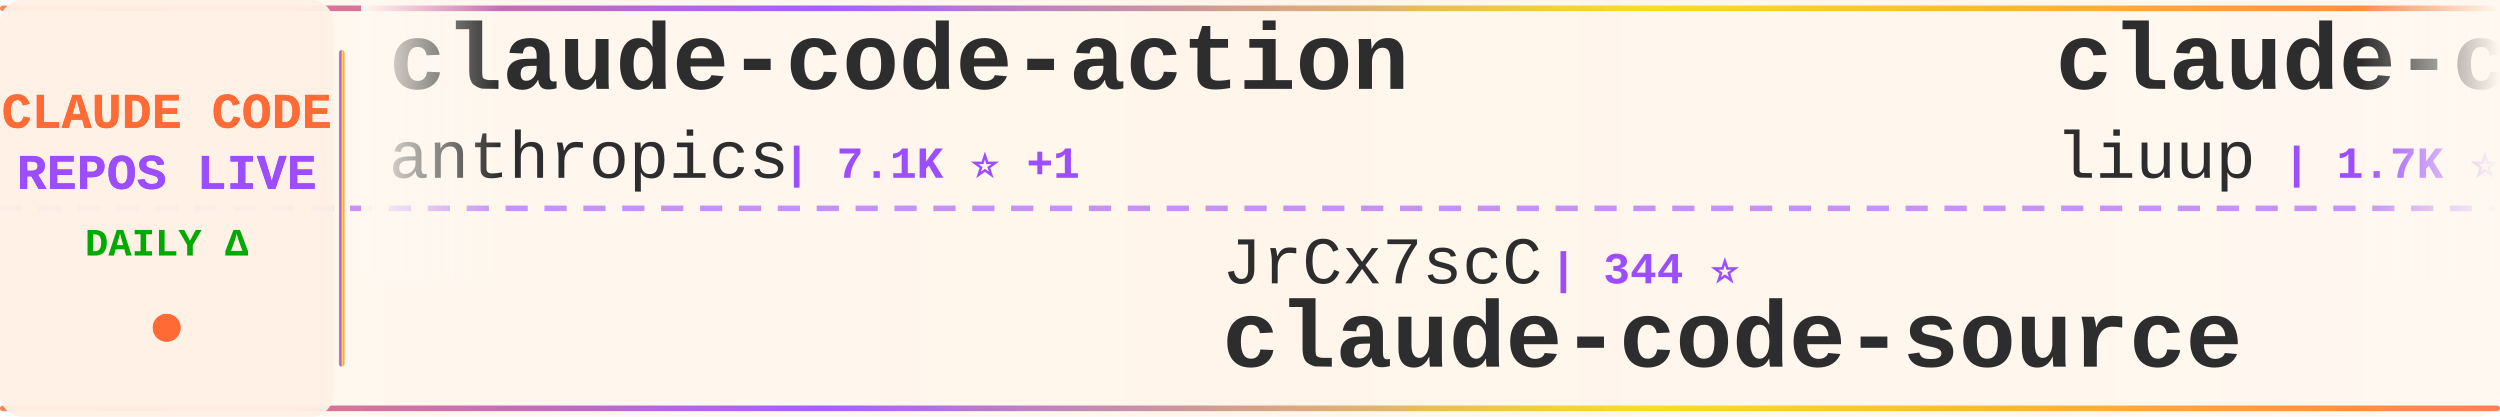
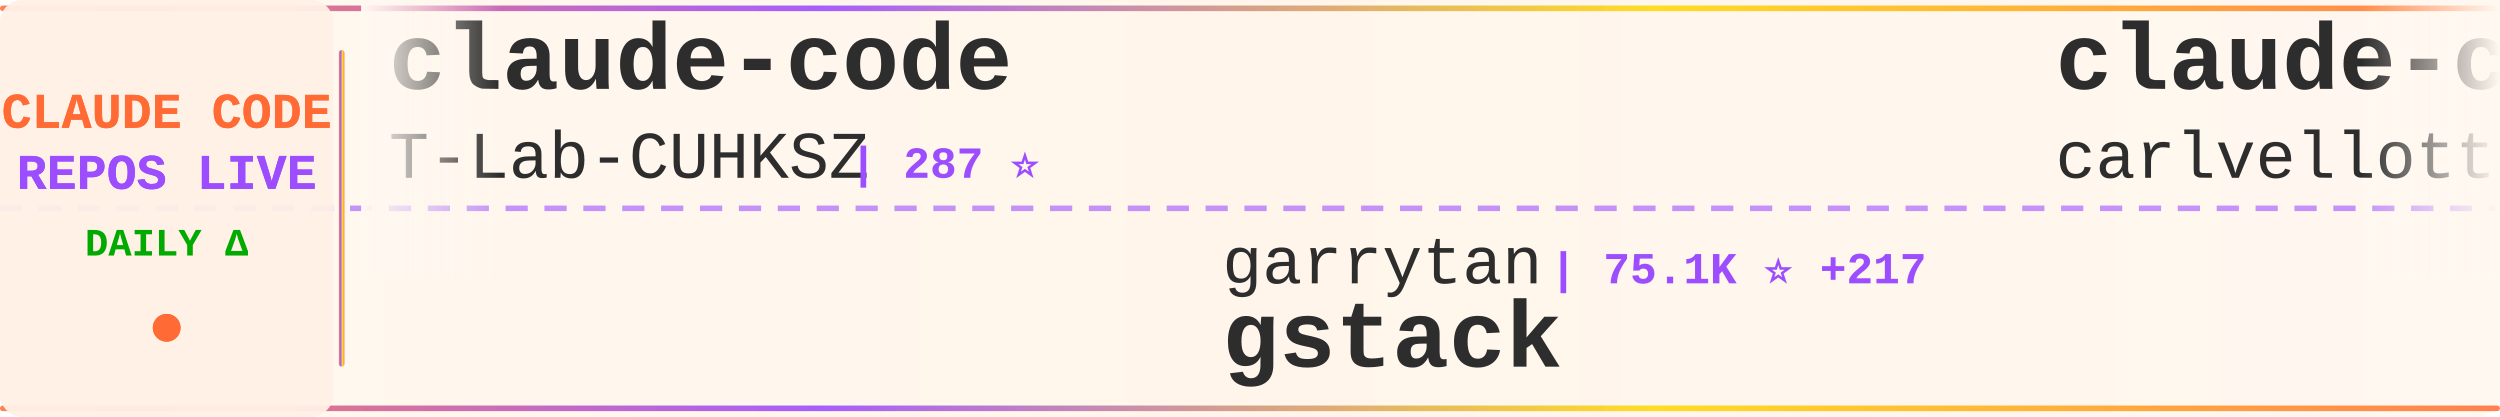
<svg xmlns="http://www.w3.org/2000/svg" width="900" height="150">
  <defs>
    <linearGradient id="tickerBg" x1="0%" y1="0%" x2="100%" y2="0%">
      <stop offset="0%" style="stop-color:#fff8f0;stop-opacity:0.98" />
      <stop offset="50%" style="stop-color:#fff5eb;stop-opacity:1" />
      <stop offset="100%" style="stop-color:#fff8f0;stop-opacity:0.98" />
    </linearGradient>
    <linearGradient id="borderGrad" x1="0%" y1="0%" x2="100%" y2="0%">
      <stop offset="0%" style="stop-color:#FF6B35;stop-opacity:0.85">
        <animate attributeName="stop-opacity" values="0.85;1;0.85" dur="2s" repeatCount="indefinite" />
      </stop>
      <stop offset="33%" style="stop-color:#9C4EFF;stop-opacity:0.9">
        <animate attributeName="stop-opacity" values="0.9;1;0.9" dur="2.2s" repeatCount="indefinite" />
      </stop>
      <stop offset="66%" style="stop-color:#FFD700;stop-opacity:0.85">
        <animate attributeName="stop-opacity" values="0.85;1;0.85" dur="1.8s" repeatCount="indefinite" />
      </stop>
      <stop offset="100%" style="stop-color:#FF6B35;stop-opacity:0.85">
        <animate attributeName="stop-opacity" values="0.85;1;0.85" dur="2s" repeatCount="indefinite" />
      </stop>
    </linearGradient>
    <filter id="textGlow">
      <feGaussianBlur stdDeviation="0.15" result="coloredBlur" />
      <feMerge>
        <feMergeNode in="coloredBlur" />
        <feMergeNode in="SourceGraphic" />
      </feMerge>
    </filter>
    <filter id="metricGlow">
      <feGaussianBlur stdDeviation="0.2" result="coloredBlur" />
      <feMerge>
        <feMergeNode in="coloredBlur" />
        <feMergeNode in="SourceGraphic" />
      </feMerge>
    </filter>
    <linearGradient id="leftFade" x1="0%" y1="0%" x2="100%" y2="0%">
      <stop offset="0%" style="stop-color:#fff8f0;stop-opacity:1" />
      <stop offset="100%" style="stop-color:#fff8f0;stop-opacity:0" />
    </linearGradient>
    <linearGradient id="rightFade" x1="0%" y1="0%" x2="100%" y2="0%">
      <stop offset="0%" style="stop-color:#fff8f0;stop-opacity:0" />
      <stop offset="100%" style="stop-color:#fff8f0;stop-opacity:1" />
    </linearGradient>
  </defs>
  <rect width="900" height="150" fill="url(#tickerBg)" rx="8" />
  <rect x="0" y="2" width="900" height="2" fill="url(#borderGrad)" rx="1" />
  <rect x="0" y="146" width="900" height="2" fill="url(#borderGrad)" rx="1" />
  <line x1="0" y1="75" x2="900" y2="75" stroke="#9C4EFF" stroke-width="2" stroke-dasharray="8 6" opacity="0.6" />
  <rect x="0" y="0" width="120" height="150" fill="#fff0e6" opacity="0.95" rx="8" />
  <text x="60" y="46" font-family="'Courier New', monospace" font-size="18" font-weight="bold" fill="#FF6B35" text-anchor="middle" filter="url(#textGlow)">
    CLAUDE CODE
  </text>
  <text x="60" y="68" font-family="'Courier New', monospace" font-size="18" font-weight="bold" fill="#9C4EFF" text-anchor="middle" filter="url(#textGlow)">
    REPOS LIVE
  </text>
  <text x="60" y="92" font-family="'Courier New', monospace" font-size="14" font-weight="bold" fill="#00aa00" text-anchor="middle">
    DAILY Δ
  </text>
  <circle cx="60" cy="118" r="5" fill="#FF6B35" filter="url(#metricGlow)">
    <animate attributeName="r" values="4;6;4" dur="1.5s" repeatCount="indefinite" />
    <animate attributeName="opacity" values="0.6;1;0.6" dur="1.5s" repeatCount="indefinite" />
  </circle>
  <rect x="122" y="18" width="2" height="114" fill="url(#borderGrad)" rx="1" />
  <clipPath id="tickerClip">
    <rect x="130" y="0" width="770" height="150" />
  </clipPath>
  <g clip-path="url(#tickerClip)">
    <g id="tickerItems">
      <animateTransform attributeName="transform" attributeType="XML" type="translate" from="0 0" to="-3000 0" dur="54s" repeatCount="indefinite" />
      <g transform="translate(0, 0)">
-         <text x="140" y="32" font-family="'Courier New', monospace" font-size="34" font-weight="bold" fill="#2d2d2d">claude-code-action</text>
-         <text x="140" y="64" font-family="'Courier New', monospace" font-size="24" font-weight="normal" fill="#2d2d2d" opacity="1.0">anthropics</text>
-         <text x="282" y="64" font-family="'Courier New', monospace" font-size="16" font-weight="bold" fill="#9C4EFF"> | 7.1K ⭐ +1</text>
+         <text x="140" y="32" font-family="'Courier New', monospace" font-size="34" font-weight="bold" fill="#2d2d2d">claude-code</text>
+         <text x="140" y="64" font-family="'Courier New', monospace" font-size="24" font-weight="normal" fill="#2d2d2d" opacity="1.0">T-Lab-CUHKSZ</text>
+         <text x="306" y="64" font-family="'Courier New', monospace" font-size="16" font-weight="bold" fill="#9C4EFF"> | 287 ⭐</text>
      </g>
      <g transform="translate(300, 0)">
-         <text x="140" y="102" font-family="'Courier New', monospace" font-size="24" font-weight="normal" fill="#2d2d2d" opacity="1.0">JrCx7scC</text>
-         <text x="258" y="102" font-family="'Courier New', monospace" font-size="16" font-weight="bold" fill="#9C4EFF"> | 344 ⭐</text>
-         <text x="140" y="132" font-family="'Courier New', monospace" font-size="34" font-weight="bold" fill="#2d2d2d">claude-code-source</text>
+         <text x="140" y="102" font-family="'Courier New', monospace" font-size="24" font-weight="normal" fill="#2d2d2d" opacity="1.0">garrytan</text>
+         <text x="258" y="102" font-family="'Courier New', monospace" font-size="16" font-weight="bold" fill="#9C4EFF"> | 75.1K ⭐ +217</text>
+         <text x="140" y="132" font-family="'Courier New', monospace" font-size="34" font-weight="bold" fill="#2d2d2d">gstack</text>
      </g>
      <g transform="translate(600, 0)">
-         <text x="140" y="32" font-family="'Courier New', monospace" font-size="34" font-weight="bold" fill="#2d2d2d">claude-code-analysis</text>
-         <text x="140" y="64" font-family="'Courier New', monospace" font-size="24" font-weight="normal" fill="#2d2d2d" opacity="1.0">liuup</text>
-         <text x="222" y="64" font-family="'Courier New', monospace" font-size="16" font-weight="bold" fill="#9C4EFF"> | 1.7K ⭐ +1</text>
+         <text x="140" y="32" font-family="'Courier New', monospace" font-size="34" font-weight="bold" fill="#2d2d2d">claude-code-pm-course</text>
+         <text x="140" y="64" font-family="'Courier New', monospace" font-size="24" font-weight="normal" fill="#2d2d2d" opacity="1.0">carlvellotti</text>
+         <text x="306" y="64" font-family="'Courier New', monospace" font-size="16" font-weight="bold" fill="#9C4EFF"> | 1.9K ⭐ +1</text>
      </g>
      <g transform="translate(900, 0)">
-         <text x="140" y="102" font-family="'Courier New', monospace" font-size="24" font-weight="normal" fill="#2d2d2d" opacity="1.0">Yuyz0112</text>
-         <text x="258" y="102" font-family="'Courier New', monospace" font-size="16" font-weight="bold" fill="#9C4EFF"> | 2.3K ⭐ +1</text>
-         <text x="140" y="132" font-family="'Courier New', monospace" font-size="34" font-weight="bold" fill="#2d2d2d">claude-code-reverse</text>
+         <text x="140" y="102" font-family="'Courier New', monospace" font-size="24" font-weight="normal" fill="#2d2d2d" opacity="1.0">Alishahryar1</text>
+         <text x="306" y="102" font-family="'Courier New', monospace" font-size="16" font-weight="bold" fill="#9C4EFF"> | 1.9K ⭐ +3</text>
+         <text x="140" y="132" font-family="'Courier New', monospace" font-size="34" font-weight="bold" fill="#2d2d2d">free-claude-code</text>
      </g>
      <g transform="translate(1200, 0)">
-         <text x="140" y="32" font-family="'Courier New', monospace" font-size="34" font-weight="bold" fill="#2d2d2d">claude-code-sourcemap</text>
-         <text x="140" y="64" font-family="'Courier New', monospace" font-size="24" font-weight="normal" fill="#2d2d2d" opacity="1.0">ChinaSiro</text>
-         <text x="270" y="64" font-family="'Courier New', monospace" font-size="16" font-weight="bold" fill="#9C4EFF"> | 8.9K ⭐</text>
+         <text x="140" y="32" font-family="'Courier New', monospace" font-size="34" font-weight="bold" fill="#2d2d2d">claude-code-templates</text>
+         <text x="140" y="64" font-family="'Courier New', monospace" font-size="24" font-weight="normal" fill="#2d2d2d" opacity="1.0">davila7</text>
+         <text x="246" y="64" font-family="'Courier New', monospace" font-size="16" font-weight="bold" fill="#9C4EFF"> | 24.7K ⭐ +11</text>
      </g>
      <g transform="translate(1500, 0)">
-         <text x="140" y="102" font-family="'Courier New', monospace" font-size="24" font-weight="normal" fill="#2d2d2d" opacity="1.0">rohitg00</text>
-         <text x="258" y="102" font-family="'Courier New', monospace" font-size="16" font-weight="bold" fill="#9C4EFF"> | 1.3K ⭐ +4</text>
-         <text x="140" y="132" font-family="'Courier New', monospace" font-size="34" font-weight="bold" fill="#2d2d2d">awesome-claude-code-tool...</text>
+         <text x="140" y="102" font-family="'Courier New', monospace" font-size="24" font-weight="normal" fill="#2d2d2d" opacity="1.0">Donchitos</text>
+         <text x="270" y="102" font-family="'Courier New', monospace" font-size="16" font-weight="bold" fill="#9C4EFF"> | 11.9K ⭐ +160</text>
+         <text x="140" y="132" font-family="'Courier New', monospace" font-size="34" font-weight="bold" fill="#2d2d2d">Claude-Code-Game-Studios</text>
      </g>
      <g transform="translate(1800, 0)">
+         <text x="140" y="32" font-family="'Courier New', monospace" font-size="34" font-weight="bold" fill="#2d2d2d">claude-code</text>
+         <text x="140" y="64" font-family="'Courier New', monospace" font-size="24" font-weight="normal" fill="#2d2d2d" opacity="1.0">tanbiralam</text>
+         <text x="282" y="64" font-family="'Courier New', monospace" font-size="16" font-weight="bold" fill="#9C4EFF"> | 1.5K ⭐ +6</text>
+       </g>
+       <g transform="translate(2100, 0)">
+         <text x="140" y="102" font-family="'Courier New', monospace" font-size="24" font-weight="normal" fill="#2d2d2d" opacity="1.0">OneRedOak</text>
+         <text x="270" y="102" font-family="'Courier New', monospace" font-size="16" font-weight="bold" fill="#9C4EFF"> | 3.8K ⭐ -1</text>
+         <text x="140" y="132" font-family="'Courier New', monospace" font-size="34" font-weight="bold" fill="#2d2d2d">claude-code-workflows</text>
+       </g>
+       <g transform="translate(2400, 0)">
        <text x="140" y="32" font-family="'Courier New', monospace" font-size="34" font-weight="bold" fill="#2d2d2d">claude-code-rev</text>
        <text x="140" y="64" font-family="'Courier New', monospace" font-size="24" font-weight="normal" fill="#2d2d2d" opacity="1.0">oboard</text>
-         <text x="234" y="64" font-family="'Courier New', monospace" font-size="16" font-weight="bold" fill="#9C4EFF"> | 3.0K ⭐ +1</text>
-       </g>
-       <g transform="translate(2100, 0)">
-         <text x="140" y="102" font-family="'Courier New', monospace" font-size="24" font-weight="normal" fill="#2d2d2d" opacity="1.0">Maciek-roboblog</text>
-         <text x="342" y="102" font-family="'Courier New', monospace" font-size="16" font-weight="bold" fill="#9C4EFF"> | 7.6K ⭐ +8</text>
-         <text x="140" y="132" font-family="'Courier New', monospace" font-size="34" font-weight="bold" fill="#2d2d2d">Claude-Code-Usage-Monito...</text>
-       </g>
-       <g transform="translate(2400, 0)">
-         <text x="140" y="32" font-family="'Courier New', monospace" font-size="34" font-weight="bold" fill="#2d2d2d">claude-code-hooks-master...</text>
-         <text x="140" y="64" font-family="'Courier New', monospace" font-size="24" font-weight="normal" fill="#2d2d2d" opacity="1.0">disler</text>
-         <text x="234" y="64" font-family="'Courier New', monospace" font-size="16" font-weight="bold" fill="#9C4EFF"> | 3.5K ⭐ +2</text>
+         <text x="234" y="64" font-family="'Courier New', monospace" font-size="16" font-weight="bold" fill="#9C4EFF"> | 3.0K ⭐ +2</text>
      </g>
      <g transform="translate(2700, 0)">
-         <text x="140" y="102" font-family="'Courier New', monospace" font-size="24" font-weight="normal" fill="#2d2d2d" opacity="1.0">bfly123</text>
-         <text x="246" y="102" font-family="'Courier New', monospace" font-size="16" font-weight="bold" fill="#9C4EFF"> | 2.3K ⭐ +3</text>
-         <text x="140" y="132" font-family="'Courier New', monospace" font-size="34" font-weight="bold" fill="#2d2d2d">claude_code_bridge</text>
+         <text x="140" y="102" font-family="'Courier New', monospace" font-size="24" font-weight="normal" fill="#2d2d2d" opacity="1.0">777genius</text>
+         <text x="270" y="102" font-family="'Courier New', monospace" font-size="16" font-weight="bold" fill="#9C4EFF"> | 897 ⭐</text>
+         <text x="140" y="132" font-family="'Courier New', monospace" font-size="34" font-weight="bold" fill="#2d2d2d">claude-code-source-code</text>
      </g>
      <g transform="translate(3000, 0)">
-         <text x="140" y="32" font-family="'Courier New', monospace" font-size="34" font-weight="bold" fill="#2d2d2d">claude-code-action</text>
-         <text x="140" y="64" font-family="'Courier New', monospace" font-size="24" font-weight="normal" fill="#2d2d2d" opacity="1.0">anthropics</text>
-         <text x="282" y="64" font-family="'Courier New', monospace" font-size="16" font-weight="bold" fill="#9C4EFF"> | 7.1K ⭐ +1</text>
+         <text x="140" y="32" font-family="'Courier New', monospace" font-size="34" font-weight="bold" fill="#2d2d2d">claude-code</text>
+         <text x="140" y="64" font-family="'Courier New', monospace" font-size="24" font-weight="normal" fill="#2d2d2d" opacity="1.0">T-Lab-CUHKSZ</text>
+         <text x="306" y="64" font-family="'Courier New', monospace" font-size="16" font-weight="bold" fill="#9C4EFF"> | 287 ⭐</text>
      </g>
      <g transform="translate(3300, 0)">
-         <text x="140" y="102" font-family="'Courier New', monospace" font-size="24" font-weight="normal" fill="#2d2d2d" opacity="1.0">JrCx7scC</text>
-         <text x="258" y="102" font-family="'Courier New', monospace" font-size="16" font-weight="bold" fill="#9C4EFF"> | 344 ⭐</text>
-         <text x="140" y="132" font-family="'Courier New', monospace" font-size="34" font-weight="bold" fill="#2d2d2d">claude-code-source</text>
+         <text x="140" y="102" font-family="'Courier New', monospace" font-size="24" font-weight="normal" fill="#2d2d2d" opacity="1.0">garrytan</text>
+         <text x="258" y="102" font-family="'Courier New', monospace" font-size="16" font-weight="bold" fill="#9C4EFF"> | 75.1K ⭐ +217</text>
+         <text x="140" y="132" font-family="'Courier New', monospace" font-size="34" font-weight="bold" fill="#2d2d2d">gstack</text>
      </g>
      <g transform="translate(3600, 0)">
-         <text x="140" y="32" font-family="'Courier New', monospace" font-size="34" font-weight="bold" fill="#2d2d2d">claude-code-analysis</text>
-         <text x="140" y="64" font-family="'Courier New', monospace" font-size="24" font-weight="normal" fill="#2d2d2d" opacity="1.0">liuup</text>
-         <text x="222" y="64" font-family="'Courier New', monospace" font-size="16" font-weight="bold" fill="#9C4EFF"> | 1.7K ⭐ +1</text>
+         <text x="140" y="32" font-family="'Courier New', monospace" font-size="34" font-weight="bold" fill="#2d2d2d">claude-code-pm-course</text>
+         <text x="140" y="64" font-family="'Courier New', monospace" font-size="24" font-weight="normal" fill="#2d2d2d" opacity="1.0">carlvellotti</text>
+         <text x="306" y="64" font-family="'Courier New', monospace" font-size="16" font-weight="bold" fill="#9C4EFF"> | 1.9K ⭐ +1</text>
      </g>
      <g transform="translate(3900, 0)">
-         <text x="140" y="102" font-family="'Courier New', monospace" font-size="24" font-weight="normal" fill="#2d2d2d" opacity="1.0">Yuyz0112</text>
-         <text x="258" y="102" font-family="'Courier New', monospace" font-size="16" font-weight="bold" fill="#9C4EFF"> | 2.3K ⭐ +1</text>
-         <text x="140" y="132" font-family="'Courier New', monospace" font-size="34" font-weight="bold" fill="#2d2d2d">claude-code-reverse</text>
+         <text x="140" y="102" font-family="'Courier New', monospace" font-size="24" font-weight="normal" fill="#2d2d2d" opacity="1.0">Alishahryar1</text>
+         <text x="306" y="102" font-family="'Courier New', monospace" font-size="16" font-weight="bold" fill="#9C4EFF"> | 1.9K ⭐ +3</text>
+         <text x="140" y="132" font-family="'Courier New', monospace" font-size="34" font-weight="bold" fill="#2d2d2d">free-claude-code</text>
      </g>
    </g>
  </g>
  <rect x="130" y="0" width="50" height="100" fill="url(#leftFade)" />
  <rect x="850" y="0" width="50" height="100" fill="url(#rightFade)" />
</svg>
